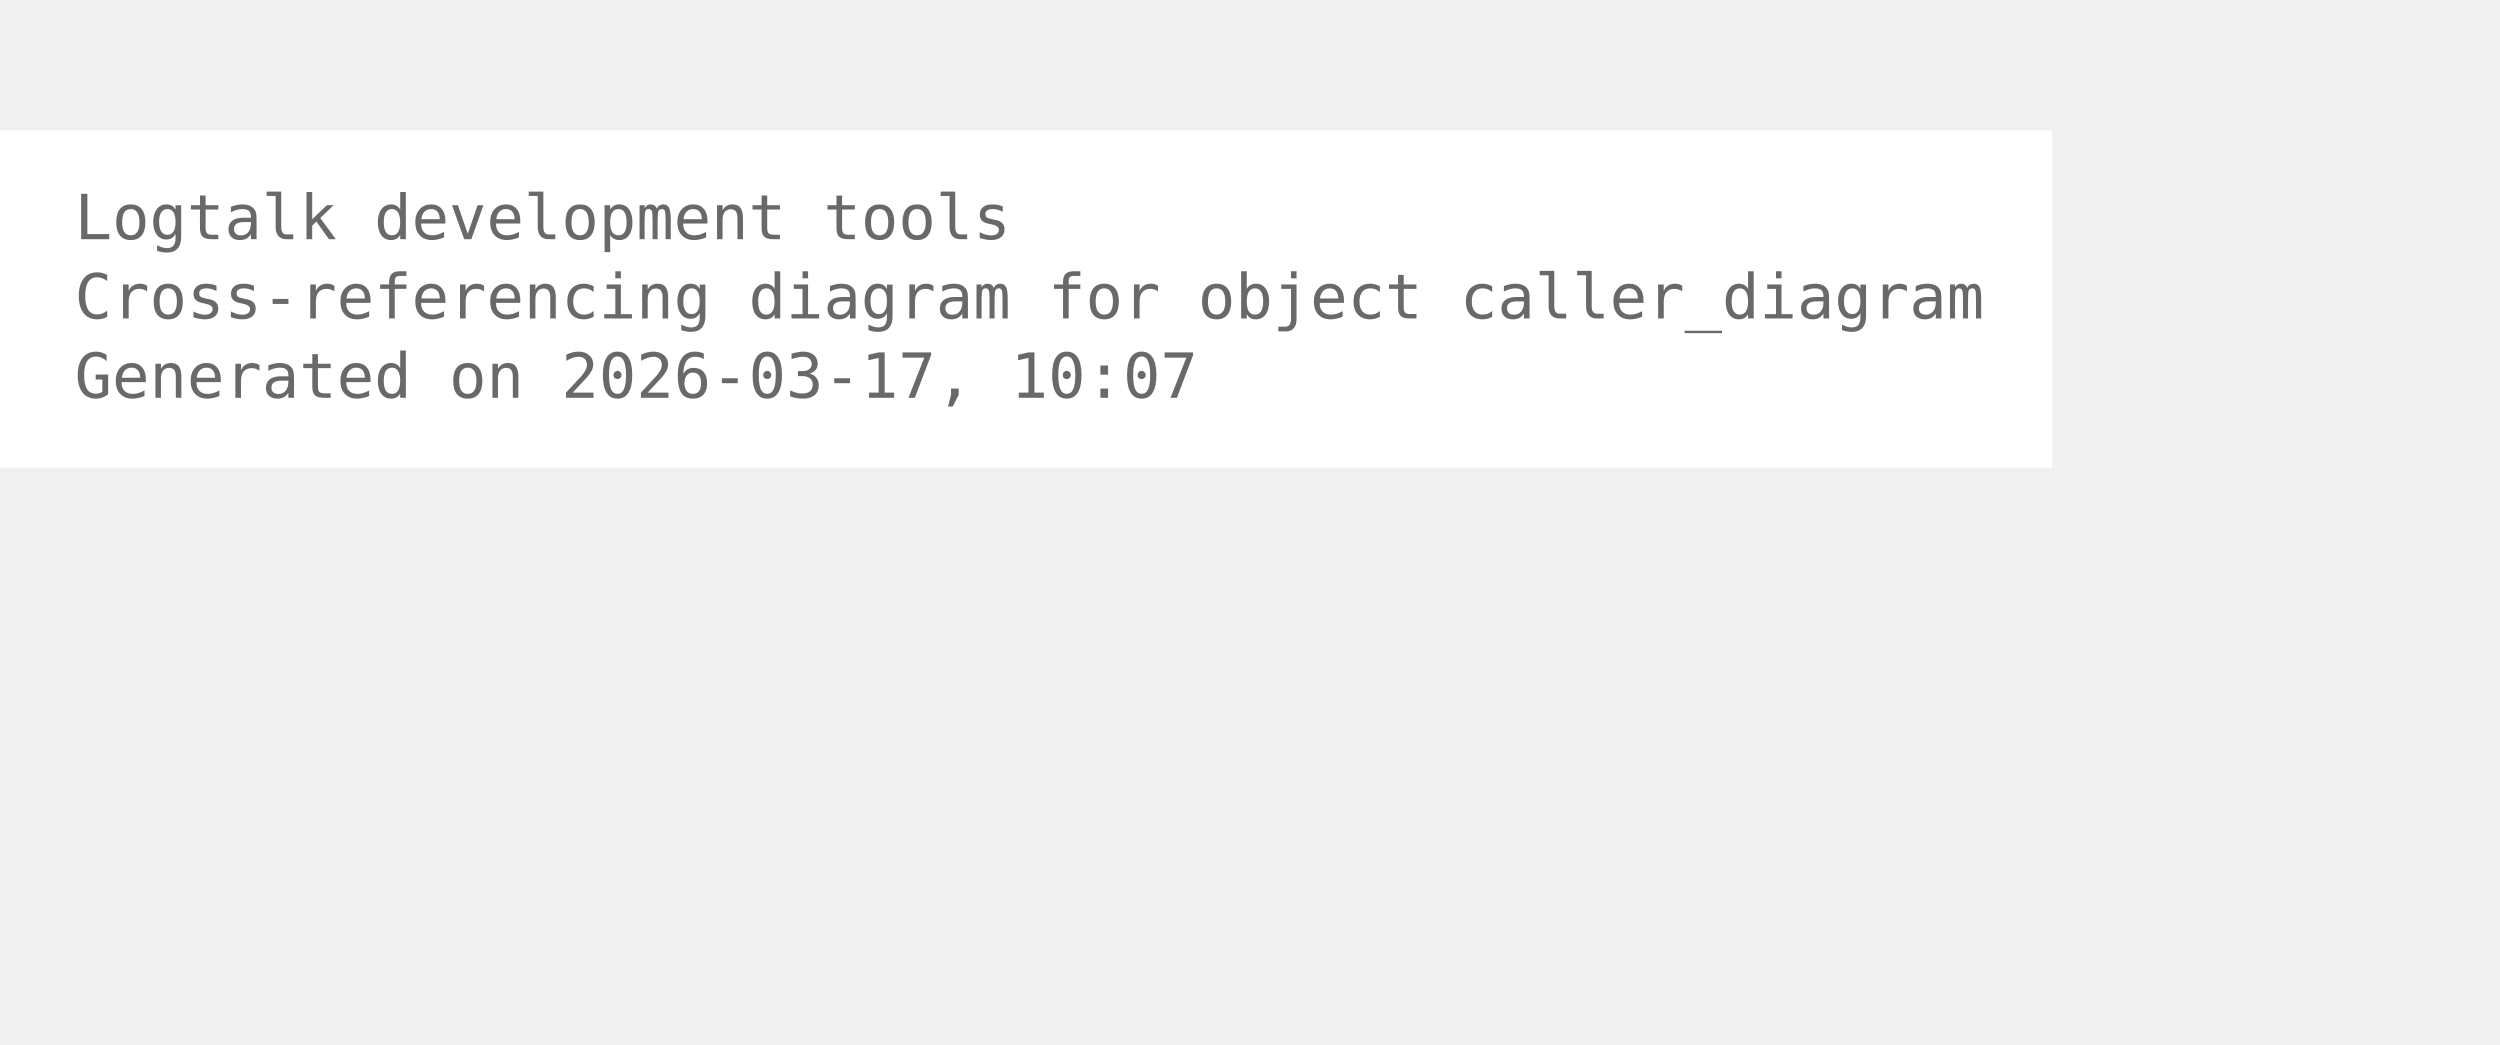
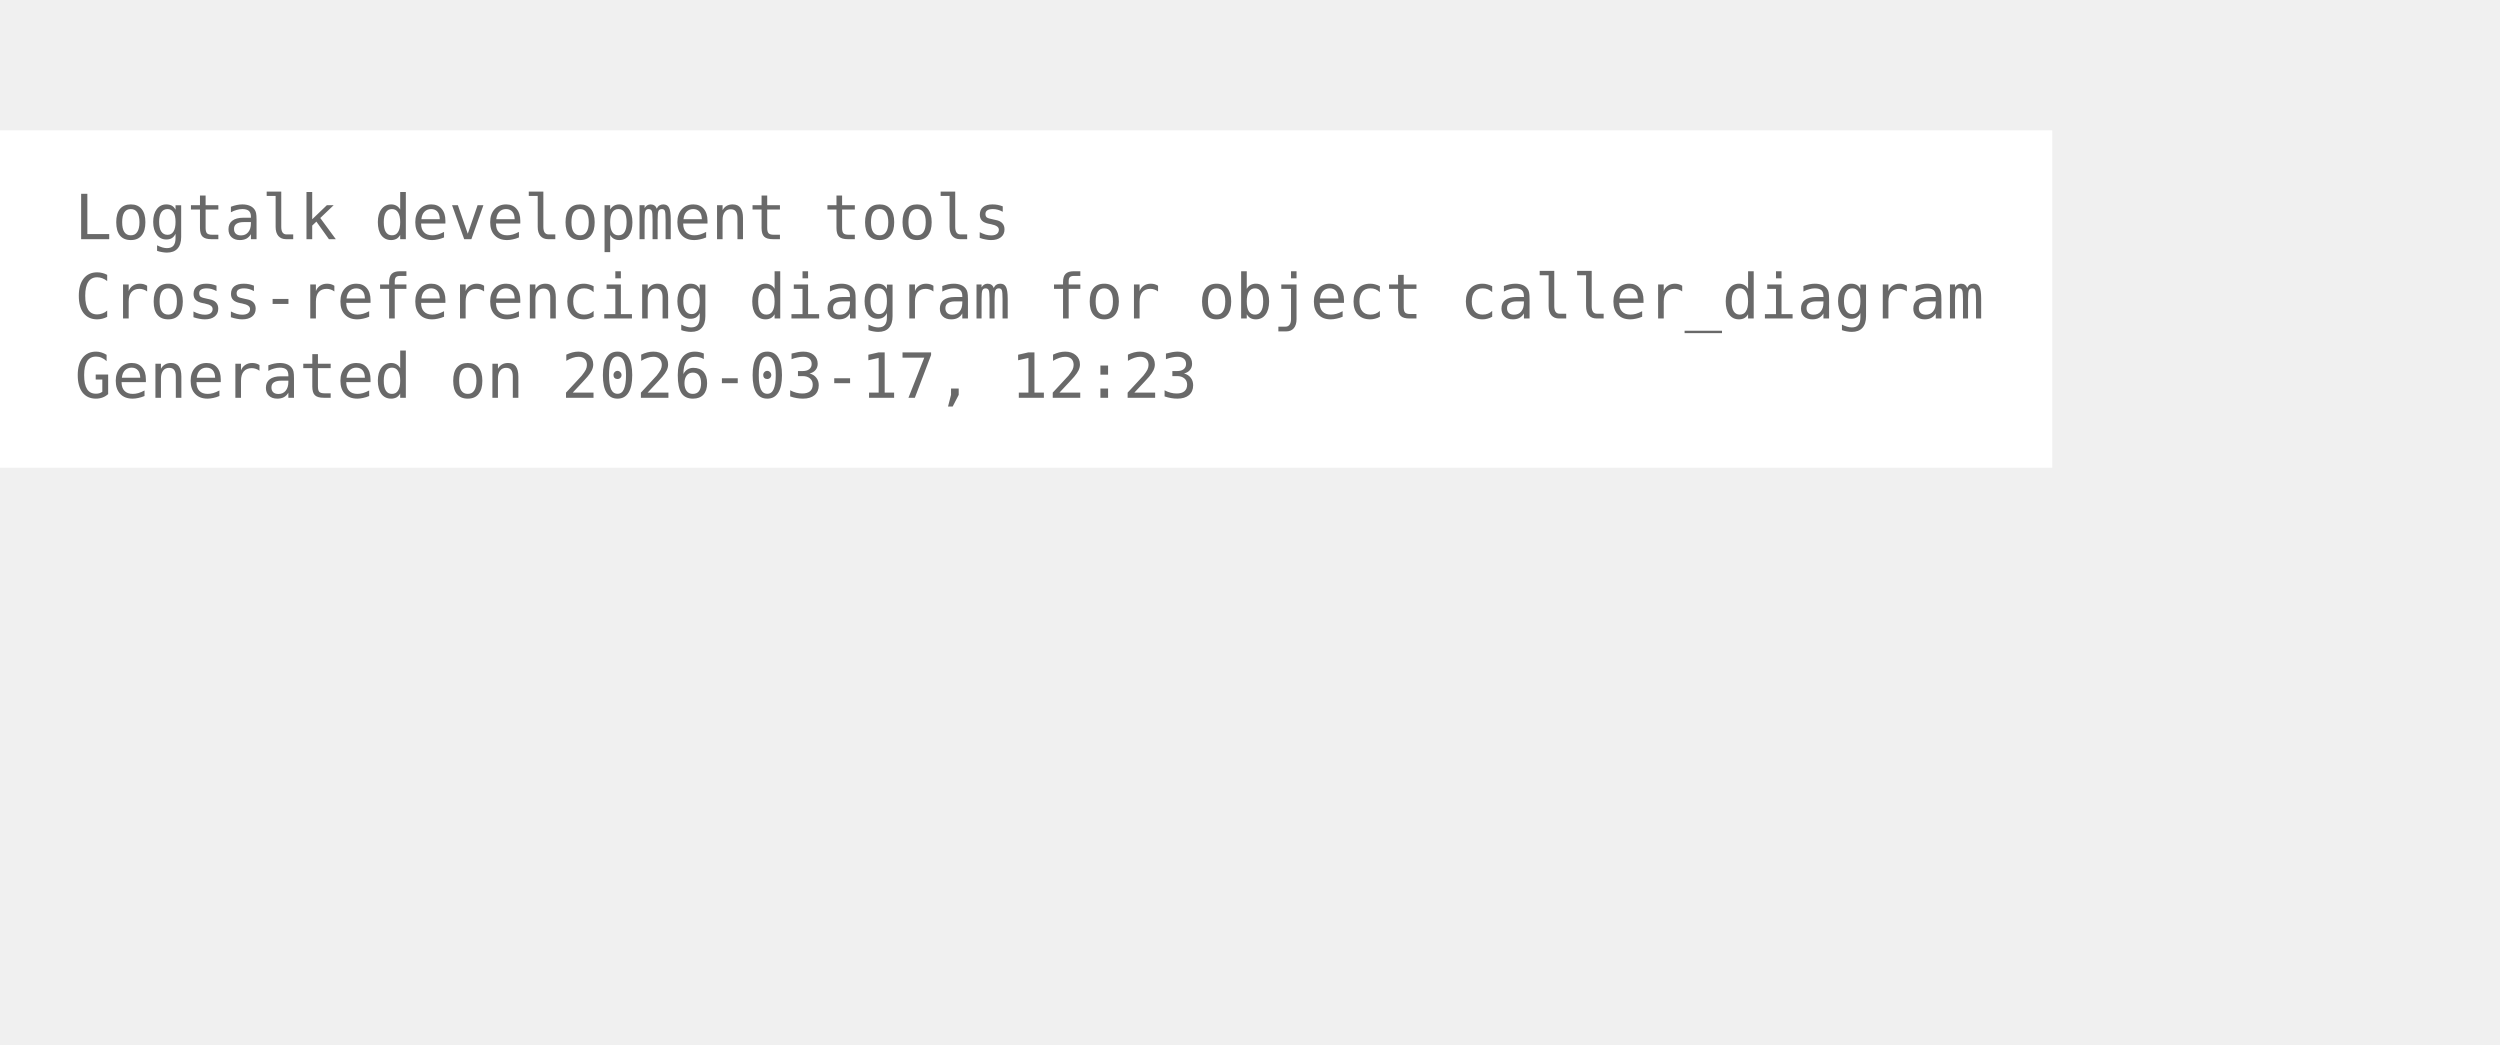
<svg xmlns="http://www.w3.org/2000/svg" width="474pt" height="198pt" viewBox="72.00 72.00 402.00 126.00">
  <g id="graph0" class="graph" transform="scale(1 1) rotate(0) translate(76 122.25)">
    <polygon fill="white" stroke="none" points="-4,4 -4,-50.25 326,-50.25 326,4 -4,4" />
    <text xml:space="preserve" text-anchor="start" x="8" y="-32.75" font-family="Monospace" font-size="10.00" fill="dimgray">Logtalk development tools</text>
    <text xml:space="preserve" text-anchor="start" x="8" y="-20" font-family="Monospace" font-size="10.00" fill="dimgray">Cross-referencing diagram for object caller_diagram</text>
-     <text xml:space="preserve" text-anchor="start" x="8" y="-7.25" font-family="Monospace" font-size="10.00" fill="dimgray">Generated on 2026-03-17, 10:07</text>
+     <text xml:space="preserve" text-anchor="start" x="8" y="-7.25" font-family="Monospace" font-size="10.00" fill="dimgray">Generated on 2026-03-17, 12:23</text>
  </g>
</svg>
